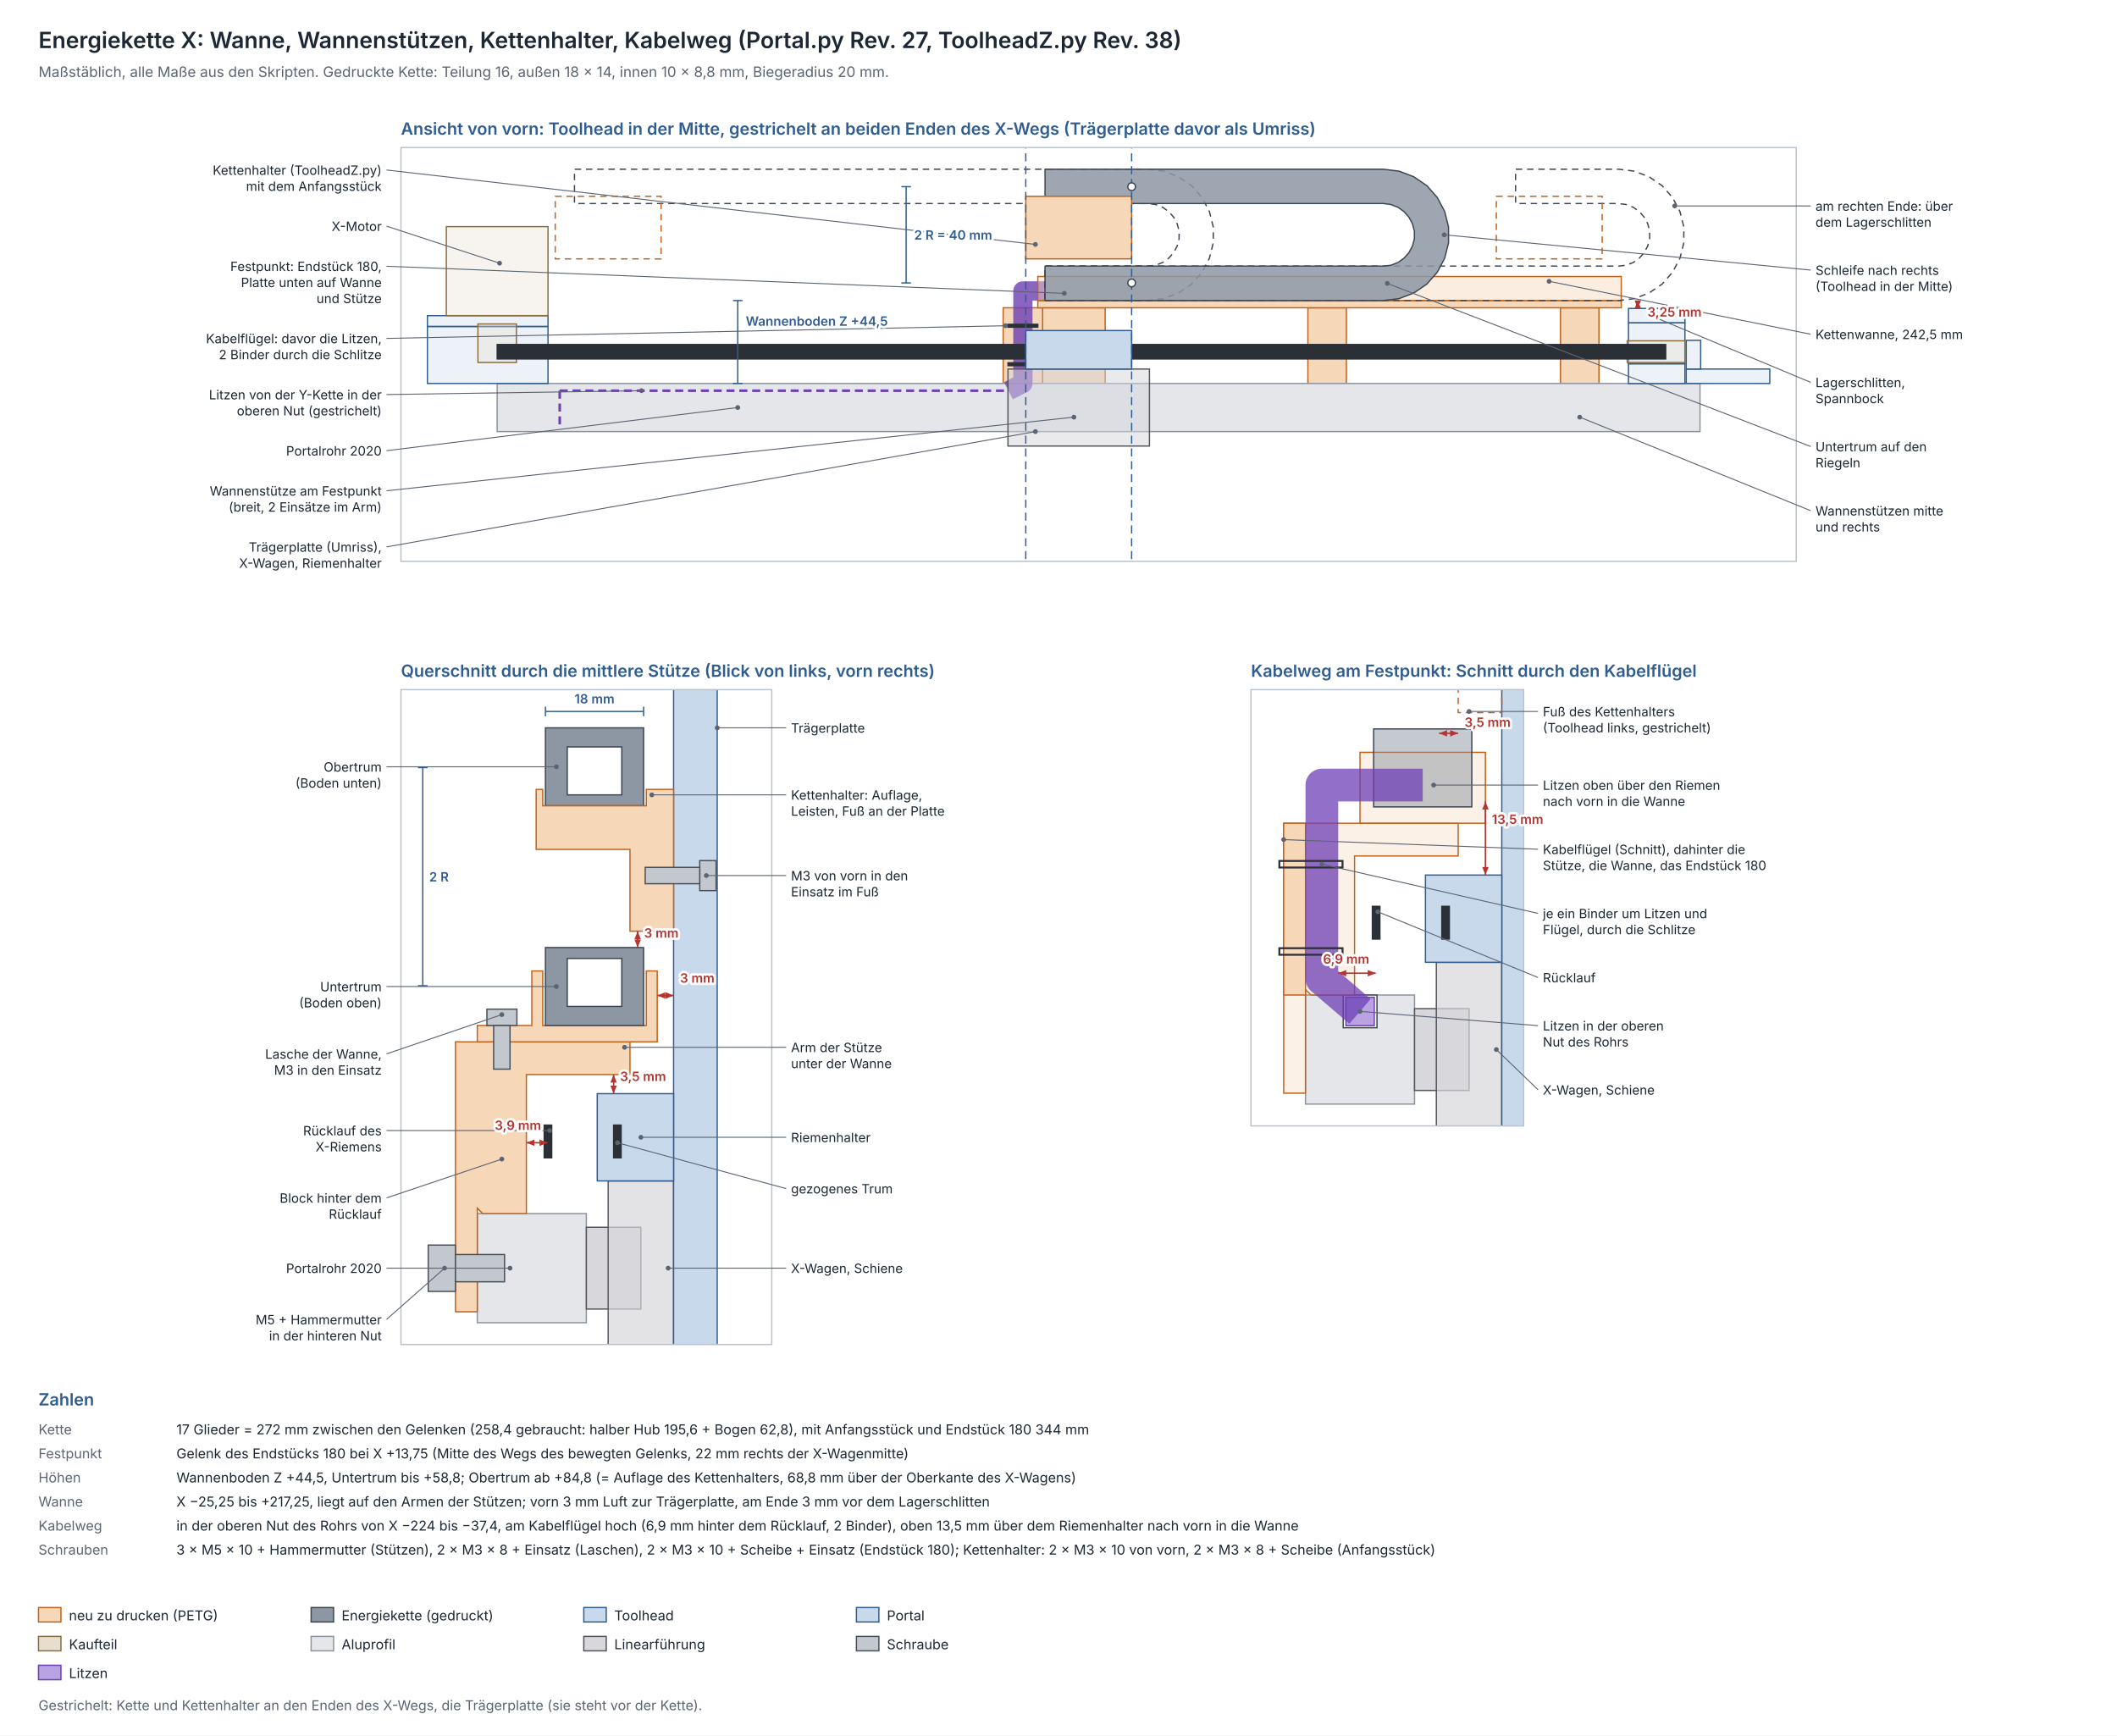
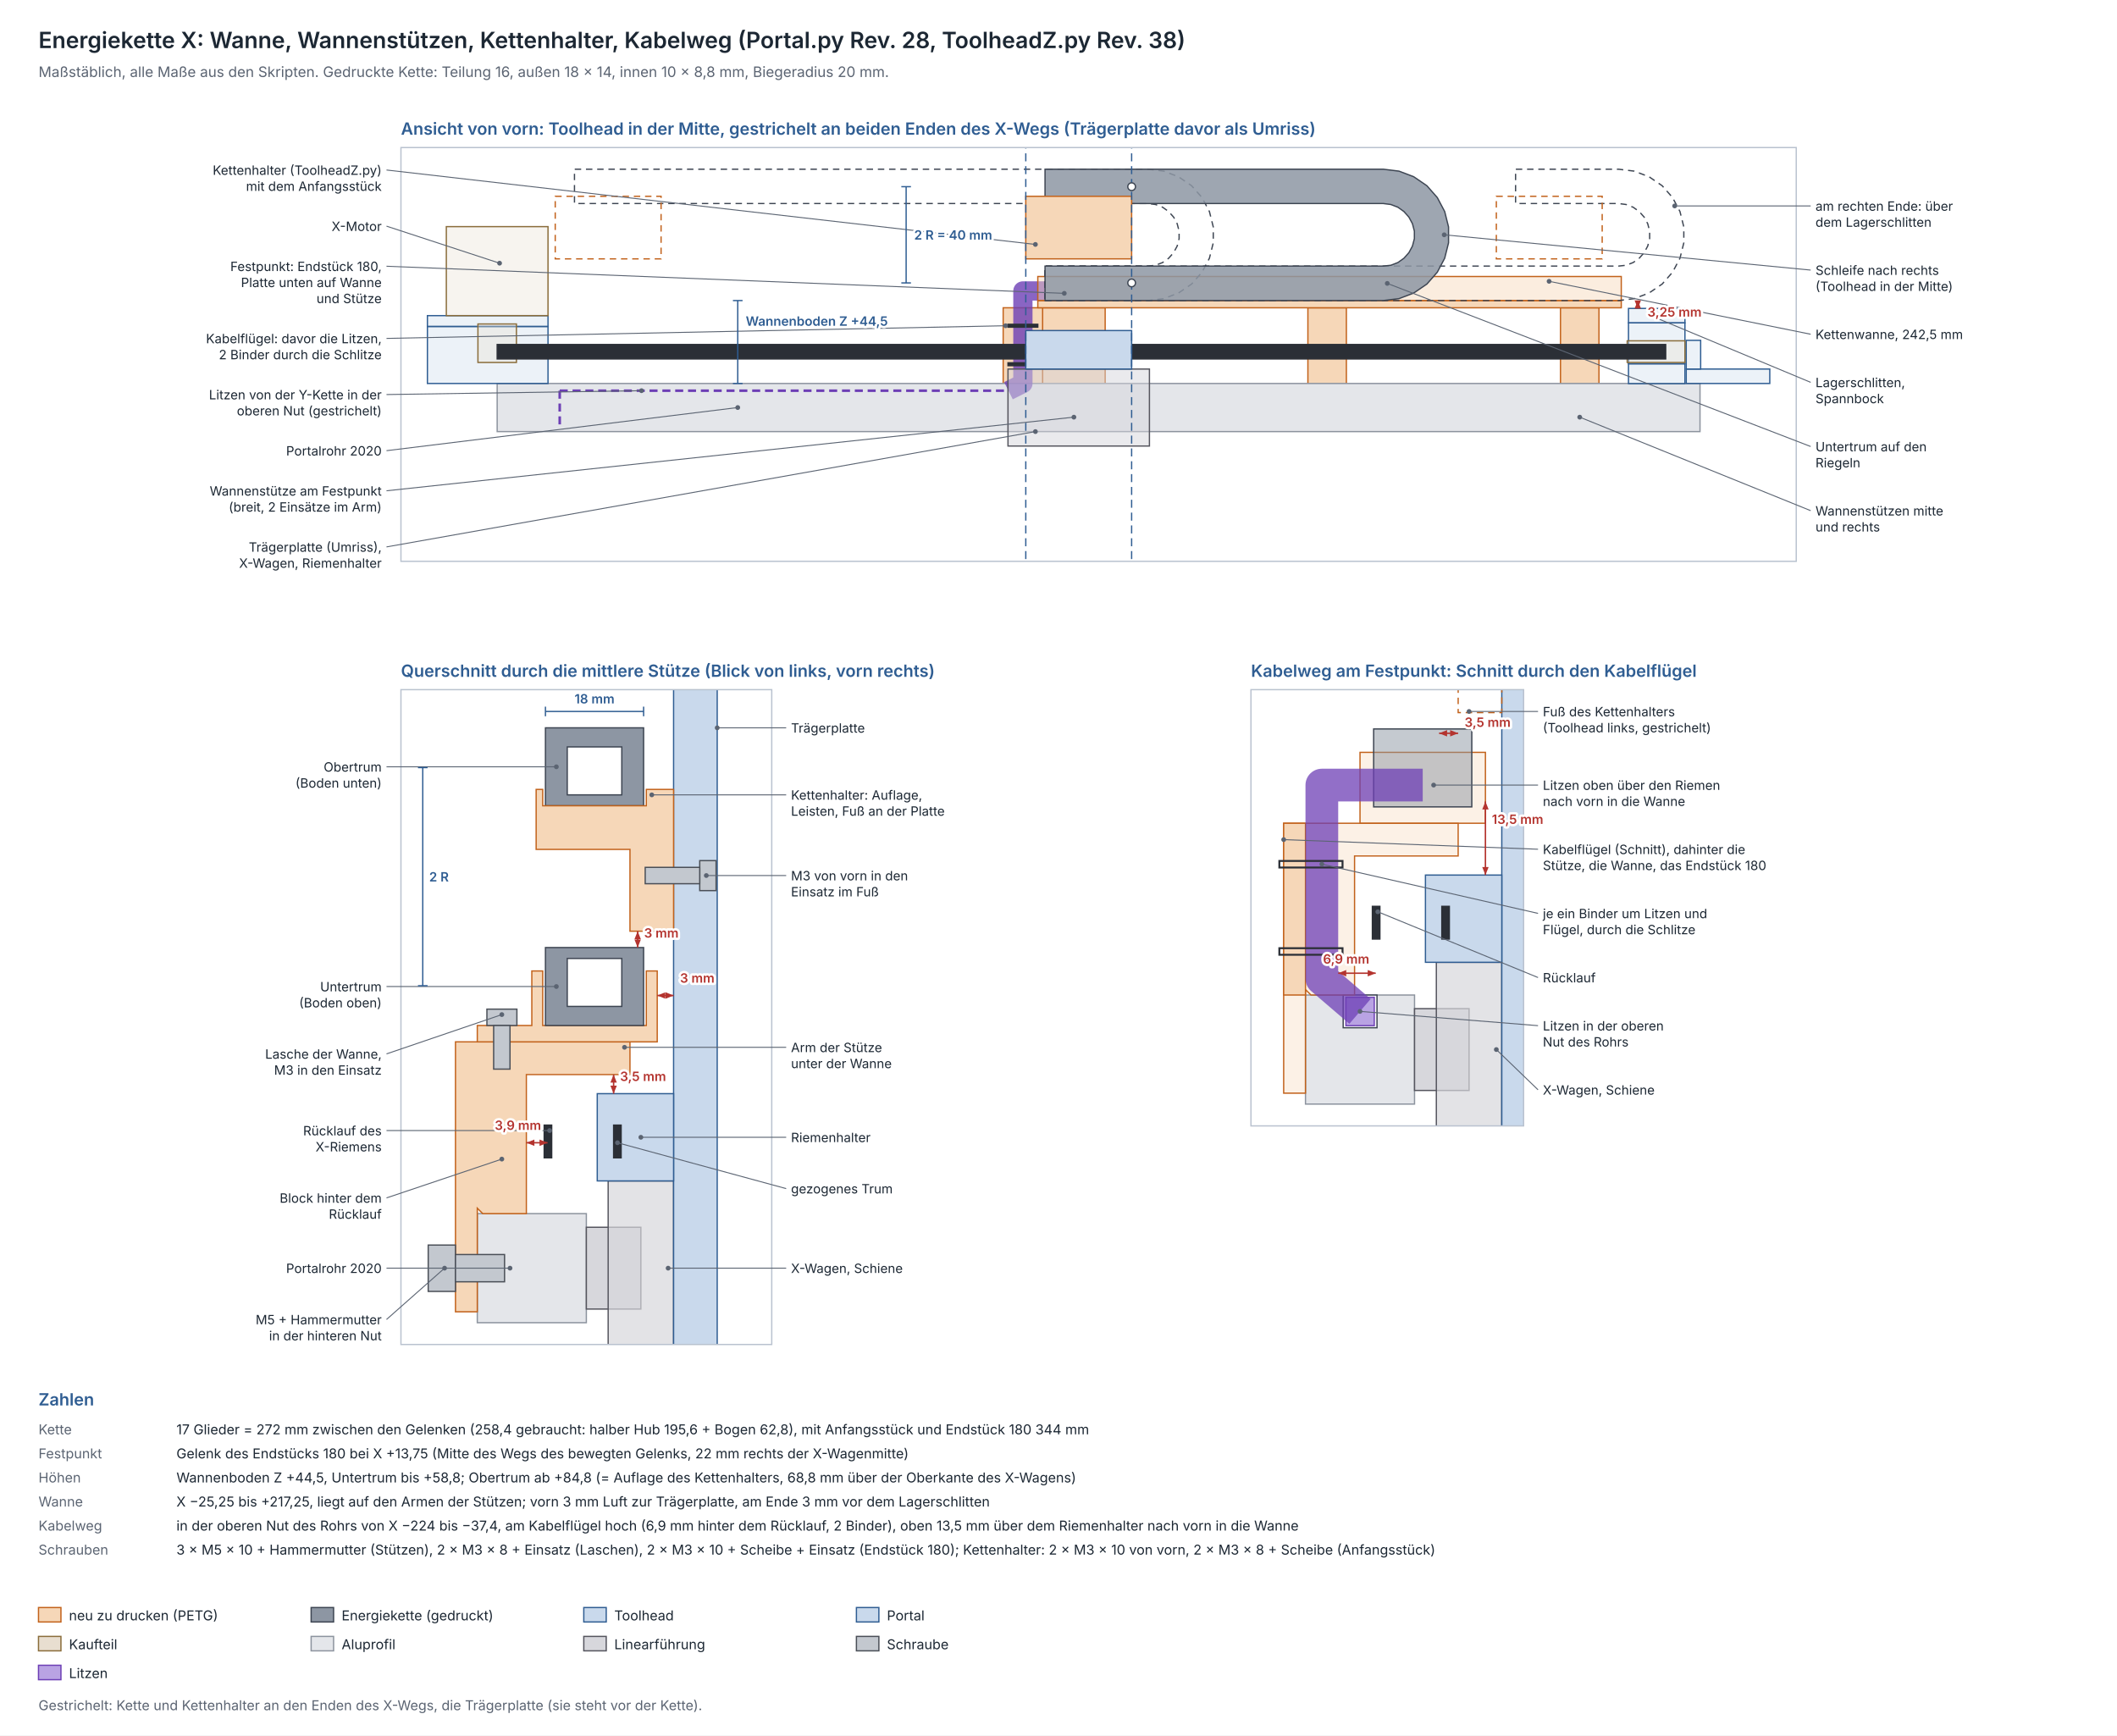
<svg xmlns="http://www.w3.org/2000/svg" width="1320" height="1082" viewBox="0 0 1320 1082" font-family="Inter, Helvetica, Arial, sans-serif">
  <rect width="100%" height="100%" fill="#ffffff" />
-   <text x="24.0" y="30.0" font-size="14" fill="#1c2733" text-anchor="start" font-weight="600">Energiekette X: Wanne, Wannenstützen, Kettenhalter, Kabelweg (Portal.py Rev. 27, ToolheadZ.py Rev. 38)</text>
+   <text x="24.0" y="30.0" font-size="14" fill="#1c2733" text-anchor="start" font-weight="600">Energiekette X: Wanne, Wannenstützen, Kettenhalter, Kabelweg (Portal.py Rev. 28, ToolheadZ.py Rev. 38)</text>
  <text x="24.0" y="48.0" font-size="9" fill="#5b6472" text-anchor="start">Maßstäblich, alle Maße aus den Skripten. Gedruckte Kette: Teilung 16, außen 18 × 14, innen 10 × 8,8 mm, Biegeradius 20 mm.</text>
  <clipPath id="vorn">
    <rect x="250.0" y="92.0" width="870.0" height="258.0" />
  </clipPath>
  <g clip-path="url(#vorn)">
    <rect x="650.1" y="191.9" width="39.0" height="74.2" fill="#f6d7b8" stroke="#c2621b" stroke-width="0.8" />
    <rect x="815.5" y="191.9" width="24.0" height="74.2" fill="#f6d7b8" stroke="#c2621b" stroke-width="0.8" />
    <rect x="973.0" y="191.9" width="24.0" height="74.2" fill="#f6d7b8" stroke="#c2621b" stroke-width="0.8" />
    <rect x="625.5" y="191.9" width="24.6" height="47.2" fill="#f6d7b8" stroke="#c2621b" stroke-width="0.8" />
    <rect x="310.0" y="239.1" width="750.0" height="30.0" fill="#e4e6ea" stroke="#8c939e" stroke-width="0.8" />
    <rect x="266.5" y="203.5" width="75.2" height="35.6" fill="#c9d9ec" stroke="#2f5d92" stroke-width="0.8" fill-opacity="0.35" />
    <rect x="266.5" y="196.8" width="75.2" height="6.8" fill="#c9d9ec" stroke="#2f5d92" stroke-width="0.8" fill-opacity="0.35" />
    <rect x="1051.4" y="230.1" width="52.1" height="9.0" fill="#c9d9ec" stroke="#2f5d92" stroke-width="0.8" fill-opacity="0.35" />
    <rect x="1051.4" y="212.2" width="9.0" height="17.9" fill="#c9d9ec" stroke="#2f5d92" stroke-width="0.8" fill-opacity="0.35" />
    <rect x="1015.4" y="226.8" width="35.2" height="12.4" fill="#c9d9ec" stroke="#2f5d92" stroke-width="0.8" fill-opacity="0.35" />
    <rect x="1015.4" y="201.3" width="35.2" height="25.5" fill="#c9d9ec" stroke="#2f5d92" stroke-width="0.8" fill-opacity="0.35" />
    <rect x="1015.4" y="192.3" width="35.2" height="9.0" fill="#c9d9ec" stroke="#2f5d92" stroke-width="0.8" fill-opacity="0.35" />
    <rect x="278.3" y="141.3" width="63.4" height="55.5" fill="#e8ded0" stroke="#8a6d3b" stroke-width="0.8" fill-opacity="0.35" />
    <rect x="298.0" y="202.0" width="24.0" height="24.0" fill="#e8ded0" stroke="#8a6d3b" stroke-width="0.8" fill-opacity="0.35" />
    <rect x="1014.6" y="212.5" width="36.0" height="13.5" fill="#e8ded0" stroke="#8a6d3b" stroke-width="0.8" fill-opacity="0.35" />
    <line x1="349.0" y1="264.6" x2="349.0" y2="243.6" stroke="#6d3fb5" stroke-width="1.6" stroke-dasharray="5 3" />
    <line x1="349.0" y1="243.6" x2="628.8" y2="243.6" stroke="#6d3fb5" stroke-width="1.6" stroke-dasharray="5 3" />
    <polyline points="628.8,243.6 637.8,239.1 637.8,181.4 651.6,181.4" fill="none" stroke="#6d3fb5" stroke-opacity="0.8" stroke-width="12.0" stroke-linejoin="round" />
    <rect x="628.5" y="226.2" width="18.6" height="1.8" fill="#2b2f36" stroke="#2b2f36" stroke-width="0.8" />
    <rect x="628.5" y="202.2" width="18.6" height="1.8" fill="#2b2f36" stroke="#2b2f36" stroke-width="0.8" />
    <rect x="310.0" y="214.8" width="728.6" height="9.0" fill="#2b2f36" stroke="#2b2f36" stroke-width="0.8" />
    <rect x="647.1" y="187.4" width="363.8" height="4.5" fill="#f6d7b8" stroke="#c2621b" stroke-width="0.8" />
    <rect x="647.1" y="172.4" width="363.8" height="15.0" fill="#f6d7b8" stroke="#c2621b" stroke-width="0.8" fill-opacity="0.45" />
    <polygon points="651.6,187.4 715.8,187.4 725.6,186.2 734.8,182.7 743.0,177.1 749.5,169.7 754.1,161.0 756.5,151.4 756.5,141.5 754.1,131.9 749.5,123.2 743.0,115.8 734.8,110.2 725.6,106.7 715.8,105.5 358.2,105.5 358.2,126.9 715.8,126.9 720.5,127.5 724.9,129.2 728.7,131.9 731.8,135.4 734.0,139.5 735.2,144.1 735.2,148.8 734.0,153.4 731.8,157.5 728.7,161.0 724.9,163.7 720.5,165.4 715.8,165.9 651.6,165.9" fill="none" stroke="#3d4552" stroke-width="0.8" stroke-dasharray="4 3" />
    <rect x="346.2" y="122.4" width="66.0" height="39.0" fill="none" stroke="#c2621b" stroke-width="0.8" stroke-dasharray="4 3" />
    <polygon points="651.6,187.4 1009.2,187.4 1019.0,186.2 1028.2,182.7 1036.4,177.1 1042.9,169.7 1047.5,161.0 1049.9,151.4 1049.9,141.5 1047.5,131.9 1042.9,123.2 1036.4,115.8 1028.2,110.2 1019.0,106.7 1009.2,105.5 945.0,105.5 945.0,126.9 1009.2,126.9 1013.9,127.5 1018.3,129.2 1022.1,131.9 1025.2,135.4 1027.4,139.5 1028.6,144.1 1028.6,148.8 1027.4,153.4 1025.2,157.5 1022.1,161.0 1018.3,163.7 1013.9,165.4 1009.2,165.9 651.6,165.9" fill="none" stroke="#3d4552" stroke-width="0.8" stroke-dasharray="4 3" />
    <rect x="933.0" y="122.4" width="66.0" height="39.0" fill="none" stroke="#c2621b" stroke-width="0.8" stroke-dasharray="4 3" />
    <polygon points="651.6,187.4 862.5,187.4 872.3,186.2 881.5,182.7 889.7,177.1 896.2,169.7 900.8,161.0 903.2,151.4 903.2,141.5 900.8,131.9 896.2,123.2 889.7,115.8 881.5,110.2 872.3,106.7 862.5,105.5 651.6,105.5 651.6,126.9 862.5,126.9 867.2,127.5 871.6,129.2 875.4,131.9 878.5,135.4 880.7,139.5 881.9,144.1 881.9,148.8 880.7,153.4 878.5,157.5 875.4,161.0 871.6,163.7 867.2,165.4 862.5,165.9 651.6,165.9" fill="#8d96a3" stroke="#3d4552" stroke-width="0.8" fill-opacity="0.85" />
    <rect x="639.6" y="122.4" width="66.0" height="39.0" fill="#f6d7b8" stroke="#c2621b" stroke-width="0.8" />
    <rect x="628.5" y="230.1" width="88.2" height="48.0" fill="#d7d7dc" stroke="#55555e" stroke-width="0.8" fill-opacity="0.5" />
    <rect x="639.6" y="206.1" width="66.0" height="24.0" fill="#c9d9ec" stroke="#2f5d92" stroke-width="0.8" />
    <rect x="639.6" y="81.6" width="66.0" height="271.5" fill="none" stroke="#2f5d92" stroke-width="0.8" stroke-dasharray="5 3" />
    <rect x="639.6" y="36.6" width="117.0" height="45.0" fill="none" stroke="#2f5d92" stroke-width="0.8" stroke-dasharray="5 3" />
    <circle cx="705.6" cy="176.4" r="2.4" fill="#ffffff" stroke="#3d4552" stroke-width="0.8" />
    <circle cx="705.6" cy="116.4" r="2.4" fill="#ffffff" stroke="#3d4552" stroke-width="0.8" />
  </g>
  <rect x="250.0" y="92.0" width="870.0" height="258.0" fill="none" stroke="#b9c2cf" stroke-width="0.8" />
  <text x="250.0" y="84.0" font-size="10.5" fill="#2f5d92" text-anchor="start" font-weight="600">Ansicht von vorn: Toolhead in der Mitte, gestrichelt an beiden Enden des X-Wegs (Trägerplatte davor als Umriss)</text>
  <line x1="645.6" y1="152.4" x2="241.0" y2="106.0" stroke="#5b6472" stroke-width="0.6" />
  <circle cx="645.6" cy="152.4" r="1.5" fill="#5b6472" />
  <text x="238.0" y="109.0" font-size="8.0" fill="#1c2733" text-anchor="end" stroke="#ffffff" stroke-width="3" stroke-linejoin="round" paint-order="stroke">Kettenhalter (ToolheadZ.py)</text>
  <text x="238.0" y="119.0" font-size="8.0" fill="#1c2733" text-anchor="end" stroke="#ffffff" stroke-width="3" stroke-linejoin="round" paint-order="stroke">mit dem Anfangsstück</text>
  <line x1="311.5" y1="164.1" x2="241.0" y2="141.0" stroke="#5b6472" stroke-width="0.6" />
  <circle cx="311.5" cy="164.1" r="1.5" fill="#5b6472" />
  <text x="238.0" y="144.0" font-size="8.0" fill="#1c2733" text-anchor="end" stroke="#ffffff" stroke-width="3" stroke-linejoin="round" paint-order="stroke">X-Motor</text>
  <line x1="663.6" y1="182.9" x2="241.0" y2="166.0" stroke="#5b6472" stroke-width="0.6" />
  <circle cx="663.6" cy="182.9" r="1.5" fill="#5b6472" />
  <text x="238.0" y="169.0" font-size="8.0" fill="#1c2733" text-anchor="end" stroke="#ffffff" stroke-width="3" stroke-linejoin="round" paint-order="stroke">Festpunkt: Endstück 180,</text>
  <text x="238.0" y="179.0" font-size="8.0" fill="#1c2733" text-anchor="end" stroke="#ffffff" stroke-width="3" stroke-linejoin="round" paint-order="stroke">Platte unten auf Wanne</text>
  <text x="238.0" y="189.0" font-size="8.0" fill="#1c2733" text-anchor="end" stroke="#ffffff" stroke-width="3" stroke-linejoin="round" paint-order="stroke">und Stütze</text>
  <line x1="627.0" y1="203.1" x2="241.0" y2="211.0" stroke="#5b6472" stroke-width="0.6" />
  <circle cx="627.0" cy="203.1" r="1.5" fill="#5b6472" />
  <text x="238.0" y="214.0" font-size="8.0" fill="#1c2733" text-anchor="end" stroke="#ffffff" stroke-width="3" stroke-linejoin="round" paint-order="stroke">Kabelflügel: davor die Litzen,</text>
  <text x="238.0" y="224.0" font-size="8.0" fill="#1c2733" text-anchor="end" stroke="#ffffff" stroke-width="3" stroke-linejoin="round" paint-order="stroke">2 Binder durch die Schlitze</text>
  <line x1="400.0" y1="243.6" x2="241.0" y2="246.0" stroke="#5b6472" stroke-width="0.6" />
  <circle cx="400.0" cy="243.6" r="1.5" fill="#5b6472" />
  <text x="238.0" y="249.0" font-size="8.0" fill="#1c2733" text-anchor="end" stroke="#ffffff" stroke-width="3" stroke-linejoin="round" paint-order="stroke">Litzen von der Y-Kette in der</text>
  <text x="238.0" y="259.0" font-size="8.0" fill="#1c2733" text-anchor="end" stroke="#ffffff" stroke-width="3" stroke-linejoin="round" paint-order="stroke">oberen Nut (gestrichelt)</text>
  <line x1="460.0" y1="254.1" x2="241.0" y2="281.0" stroke="#5b6472" stroke-width="0.6" />
  <circle cx="460.0" cy="254.1" r="1.5" fill="#5b6472" />
  <text x="238.0" y="284.0" font-size="8.0" fill="#1c2733" text-anchor="end" stroke="#ffffff" stroke-width="3" stroke-linejoin="round" paint-order="stroke">Portalrohr 2020</text>
  <line x1="669.6" y1="260.1" x2="241.0" y2="306.0" stroke="#5b6472" stroke-width="0.6" />
  <circle cx="669.6" cy="260.1" r="1.5" fill="#5b6472" />
  <text x="238.0" y="309.0" font-size="8.0" fill="#1c2733" text-anchor="end" stroke="#ffffff" stroke-width="3" stroke-linejoin="round" paint-order="stroke">Wannenstütze am Festpunkt</text>
  <text x="238.0" y="319.0" font-size="8.0" fill="#1c2733" text-anchor="end" stroke="#ffffff" stroke-width="3" stroke-linejoin="round" paint-order="stroke">(breit, 2 Einsätze im Arm)</text>
  <line x1="645.6" y1="269.1" x2="241.0" y2="341.0" stroke="#5b6472" stroke-width="0.6" />
  <circle cx="645.6" cy="269.1" r="1.5" fill="#5b6472" />
  <text x="238.0" y="344.0" font-size="8.0" fill="#1c2733" text-anchor="end" stroke="#ffffff" stroke-width="3" stroke-linejoin="round" paint-order="stroke">Trägerplatte (Umriss),</text>
  <text x="238.0" y="354.0" font-size="8.0" fill="#1c2733" text-anchor="end" stroke="#ffffff" stroke-width="3" stroke-linejoin="round" paint-order="stroke">X-Wagen, Riemenhalter</text>
  <line x1="1044.2" y1="128.4" x2="1129.0" y2="128.4" stroke="#5b6472" stroke-width="0.6" />
  <circle cx="1044.2" cy="128.4" r="1.5" fill="#5b6472" />
  <text x="1132.0" y="131.4" font-size="8.0" fill="#1c2733" text-anchor="start" stroke="#ffffff" stroke-width="3" stroke-linejoin="round" paint-order="stroke">am rechten Ende: über</text>
  <text x="1132.0" y="141.4" font-size="8.0" fill="#1c2733" text-anchor="start" stroke="#ffffff" stroke-width="3" stroke-linejoin="round" paint-order="stroke">dem Lagerschlitten</text>
  <line x1="900.5" y1="146.4" x2="1129.0" y2="168.4" stroke="#5b6472" stroke-width="0.6" />
  <circle cx="900.5" cy="146.4" r="1.5" fill="#5b6472" />
  <text x="1132.0" y="171.4" font-size="8.0" fill="#1c2733" text-anchor="start" stroke="#ffffff" stroke-width="3" stroke-linejoin="round" paint-order="stroke">Schleife nach rechts</text>
  <text x="1132.0" y="181.4" font-size="8.0" fill="#1c2733" text-anchor="start" stroke="#ffffff" stroke-width="3" stroke-linejoin="round" paint-order="stroke">(Toolhead in der Mitte)</text>
  <line x1="965.9" y1="175.4" x2="1129.0" y2="208.4" stroke="#5b6472" stroke-width="0.6" />
  <circle cx="965.9" cy="175.4" r="1.5" fill="#5b6472" />
  <text x="1132.0" y="211.4" font-size="8.0" fill="#1c2733" text-anchor="start" stroke="#ffffff" stroke-width="3" stroke-linejoin="round" paint-order="stroke">Kettenwanne, 242,5 mm</text>
  <line x1="1030.0" y1="197.1" x2="1129.0" y2="238.4" stroke="#5b6472" stroke-width="0.6" />
  <circle cx="1030.0" cy="197.1" r="1.5" fill="#5b6472" />
  <text x="1132.0" y="241.4" font-size="8.0" fill="#1c2733" text-anchor="start" stroke="#ffffff" stroke-width="3" stroke-linejoin="round" paint-order="stroke">Lagerschlitten,</text>
  <text x="1132.0" y="251.4" font-size="8.0" fill="#1c2733" text-anchor="start" stroke="#ffffff" stroke-width="3" stroke-linejoin="round" paint-order="stroke">Spannbock</text>
  <line x1="865.0" y1="176.7" x2="1129.0" y2="278.4" stroke="#5b6472" stroke-width="0.6" />
  <circle cx="865.0" cy="176.7" r="1.5" fill="#5b6472" />
  <text x="1132.0" y="281.4" font-size="8.0" fill="#1c2733" text-anchor="start" stroke="#ffffff" stroke-width="3" stroke-linejoin="round" paint-order="stroke">Untertrum auf den</text>
  <text x="1132.0" y="291.4" font-size="8.0" fill="#1c2733" text-anchor="start" stroke="#ffffff" stroke-width="3" stroke-linejoin="round" paint-order="stroke">Riegeln</text>
  <line x1="985.0" y1="260.1" x2="1129.0" y2="318.4" stroke="#5b6472" stroke-width="0.6" />
  <circle cx="985.0" cy="260.1" r="1.5" fill="#5b6472" />
  <text x="1132.0" y="321.4" font-size="8.0" fill="#1c2733" text-anchor="start" stroke="#ffffff" stroke-width="3" stroke-linejoin="round" paint-order="stroke">Wannenstützen mitte</text>
  <text x="1132.0" y="331.4" font-size="8.0" fill="#1c2733" text-anchor="start" stroke="#ffffff" stroke-width="3" stroke-linejoin="round" paint-order="stroke">und rechts</text>
  <line x1="460.0" y1="239.1" x2="460.0" y2="187.4" stroke="#2f5d92" stroke-width="0.8" />
  <line x1="457.0" y1="239.1" x2="463.0" y2="239.1" stroke="#2f5d92" stroke-width="0.8" />
  <line x1="457.0" y1="187.4" x2="463.0" y2="187.4" stroke="#2f5d92" stroke-width="0.8" />
  <text x="465.0" y="203.1" font-size="8.0" fill="#2f5d92" text-anchor="start" font-weight="600" stroke="#ffffff" stroke-width="3" stroke-linejoin="round" paint-order="stroke">Wannenboden Z +44,5</text>
  <line x1="565.0" y1="176.4" x2="565.0" y2="116.4" stroke="#2f5d92" stroke-width="0.8" />
  <line x1="562.0" y1="176.4" x2="568.0" y2="176.4" stroke="#2f5d92" stroke-width="0.8" />
  <line x1="562.0" y1="116.4" x2="568.0" y2="116.4" stroke="#2f5d92" stroke-width="0.8" />
  <text x="570.0" y="149.4" font-size="8.0" fill="#2f5d92" text-anchor="start" font-weight="600" stroke="#ffffff" stroke-width="3" stroke-linejoin="round" paint-order="stroke">2 R = 40 mm</text>
  <line x1="1021.2" y1="192.3" x2="1021.2" y2="187.4" stroke="#b4342f" stroke-width="0.9" />
  <polygon points="1021.2,192.3 1019.2,187.3 1023.2,187.3" fill="#b4342f" />
  <polygon points="1021.2,187.4 1023.2,192.4 1019.2,192.4" fill="#b4342f" />
  <text x="1027.2" y="197.4" font-size="8.0" fill="#b4342f" text-anchor="start" font-weight="600" stroke="#ffffff" stroke-width="3" stroke-linejoin="round" paint-order="stroke">3,25 mm</text>
  <clipPath id="quer">
    <rect x="250.0" y="430.0" width="231.2" height="408.3" />
  </clipPath>
  <g clip-path="url(#quer)">
    <rect x="297.6" y="756.7" width="68.0" height="68.0" fill="#e4e6ea" stroke="#8c939e" stroke-width="0.8" />
    <rect x="365.6" y="765.2" width="34.0" height="51.0" fill="#d7d7dc" stroke="#55555e" stroke-width="0.8" />
    <rect x="379.2" y="736.3" width="40.8" height="108.8" fill="#d7d7dc" stroke="#55555e" stroke-width="0.8" fill-opacity="0.7" />
    <rect x="420.0" y="413.0" width="27.2" height="442.3" fill="#c9d9ec" stroke="#2f5d92" stroke-width="0.8" />
    <rect x="372.4" y="681.9" width="47.6" height="54.4" fill="#c9d9ec" stroke="#2f5d92" stroke-width="0.8" />
    <rect x="382.6" y="701.5" width="4.7" height="20.4" fill="#2b2f36" stroke="#2b2f36" stroke-width="0.8" />
    <rect x="339.3" y="701.5" width="4.7" height="20.4" fill="#2b2f36" stroke="#2b2f36" stroke-width="0.8" />
    <polygon points="284.0,817.9 297.6,817.9 297.6,753.3 301.0,756.7 328.2,756.7 328.2,670.0 392.8,670.0 392.8,649.6 284.0,649.6" fill="#f6d7b8" stroke="#c2621b" stroke-width="0.8" />
    <polygon points="297.6,649.6 409.8,649.6 409.8,605.4 403.0,605.4 403.0,639.4 338.4,639.4 338.4,605.4 331.6,605.4 331.6,639.4 297.6,639.4" fill="#f6d7b8" stroke="#c2621b" stroke-width="0.8" />
    <rect x="340.1" y="590.8" width="61.2" height="48.6" fill="#8d96a3" stroke="#3d4552" stroke-width="0.8" />
    <rect x="353.7" y="597.6" width="34.0" height="29.9" fill="#ffffff" stroke="#3d4552" stroke-width="0.8" />
    <rect x="340.1" y="453.8" width="61.2" height="48.6" fill="#8d96a3" stroke="#3d4552" stroke-width="0.8" />
    <rect x="353.7" y="465.7" width="34.0" height="29.9" fill="#ffffff" stroke="#3d4552" stroke-width="0.8" />
    <polygon points="420.0,580.6 420.0,492.2 403.0,492.2 403.0,502.4 338.4,502.4 338.4,492.2 334.3,492.2 334.3,529.6 392.8,529.6 392.8,580.6" fill="#f6d7b8" stroke="#c2621b" stroke-width="0.8" />
    <rect x="267.0" y="776.3" width="17.0" height="28.9" fill="#c3c8cf" stroke="#4a4f57" stroke-width="0.8" />
    <rect x="284.0" y="782.2" width="30.6" height="17.0" fill="#c3c8cf" stroke="#4a4f57" stroke-width="0.8" />
    <rect x="303.6" y="629.2" width="18.7" height="10.2" fill="#c3c8cf" stroke="#4a4f57" stroke-width="0.8" />
    <rect x="307.8" y="639.4" width="10.2" height="27.2" fill="#c3c8cf" stroke="#4a4f57" stroke-width="0.8" />
    <rect x="436.3" y="536.6" width="10.2" height="18.7" fill="#c3c8cf" stroke="#4a4f57" stroke-width="0.8" />
    <rect x="402.3" y="540.8" width="34.0" height="10.2" fill="#c3c8cf" stroke="#4a4f57" stroke-width="0.8" />
  </g>
  <rect x="250.0" y="430.0" width="231.2" height="408.3" fill="none" stroke="#b9c2cf" stroke-width="0.8" />
  <text x="250.0" y="422.0" font-size="10.5" fill="#2f5d92" text-anchor="start" font-weight="600">Querschnitt durch die mittlere Stütze (Blick von links, vorn rechts)</text>
  <line x1="346.9" y1="478.1" x2="241.0" y2="478.1" stroke="#5b6472" stroke-width="0.6" />
  <circle cx="346.9" cy="478.1" r="1.5" fill="#5b6472" />
  <text x="238.0" y="481.1" font-size="8.0" fill="#1c2733" text-anchor="end" stroke="#ffffff" stroke-width="3" stroke-linejoin="round" paint-order="stroke">Obertrum</text>
  <text x="238.0" y="491.1" font-size="8.0" fill="#1c2733" text-anchor="end" stroke="#ffffff" stroke-width="3" stroke-linejoin="round" paint-order="stroke">(Boden unten)</text>
  <line x1="346.9" y1="615.1" x2="241.0" y2="615.1" stroke="#5b6472" stroke-width="0.6" />
  <circle cx="346.9" cy="615.1" r="1.5" fill="#5b6472" />
  <text x="238.0" y="618.1" font-size="8.0" fill="#1c2733" text-anchor="end" stroke="#ffffff" stroke-width="3" stroke-linejoin="round" paint-order="stroke">Untertrum</text>
  <text x="238.0" y="628.1" font-size="8.0" fill="#1c2733" text-anchor="end" stroke="#ffffff" stroke-width="3" stroke-linejoin="round" paint-order="stroke">(Boden oben)</text>
  <line x1="312.9" y1="632.6" x2="241.0" y2="657.1" stroke="#5b6472" stroke-width="0.6" />
  <circle cx="312.9" cy="632.6" r="1.5" fill="#5b6472" />
  <text x="238.0" y="660.1" font-size="8.0" fill="#1c2733" text-anchor="end" stroke="#ffffff" stroke-width="3" stroke-linejoin="round" paint-order="stroke">Lasche der Wanne,</text>
  <text x="238.0" y="670.1" font-size="8.0" fill="#1c2733" text-anchor="end" stroke="#ffffff" stroke-width="3" stroke-linejoin="round" paint-order="stroke">M3 in den Einsatz</text>
  <line x1="342.7" y1="704.9" x2="241.0" y2="704.9" stroke="#5b6472" stroke-width="0.6" />
  <circle cx="342.7" cy="704.9" r="1.5" fill="#5b6472" />
  <text x="238.0" y="707.9" font-size="8.0" fill="#1c2733" text-anchor="end" stroke="#ffffff" stroke-width="3" stroke-linejoin="round" paint-order="stroke">Rücklauf des</text>
  <text x="238.0" y="717.9" font-size="8.0" fill="#1c2733" text-anchor="end" stroke="#ffffff" stroke-width="3" stroke-linejoin="round" paint-order="stroke">X-Riemens</text>
  <line x1="312.9" y1="722.7" x2="241.0" y2="746.9" stroke="#5b6472" stroke-width="0.6" />
  <circle cx="312.9" cy="722.7" r="1.5" fill="#5b6472" />
  <text x="238.0" y="749.9" font-size="8.0" fill="#1c2733" text-anchor="end" stroke="#ffffff" stroke-width="3" stroke-linejoin="round" paint-order="stroke">Block hinter dem</text>
  <text x="238.0" y="759.9" font-size="8.0" fill="#1c2733" text-anchor="end" stroke="#ffffff" stroke-width="3" stroke-linejoin="round" paint-order="stroke">Rücklauf</text>
  <line x1="318.0" y1="790.7" x2="241.0" y2="790.7" stroke="#5b6472" stroke-width="0.6" />
  <circle cx="318.0" cy="790.7" r="1.5" fill="#5b6472" />
  <text x="238.0" y="793.7" font-size="8.0" fill="#1c2733" text-anchor="end" stroke="#ffffff" stroke-width="3" stroke-linejoin="round" paint-order="stroke">Portalrohr 2020</text>
  <line x1="277.2" y1="790.7" x2="241.0" y2="822.7" stroke="#5b6472" stroke-width="0.6" />
  <circle cx="277.2" cy="790.7" r="1.5" fill="#5b6472" />
  <text x="238.0" y="825.7" font-size="8.0" fill="#1c2733" text-anchor="end" stroke="#ffffff" stroke-width="3" stroke-linejoin="round" paint-order="stroke">M5 + Hammermutter</text>
  <text x="238.0" y="835.7" font-size="8.0" fill="#1c2733" text-anchor="end" stroke="#ffffff" stroke-width="3" stroke-linejoin="round" paint-order="stroke">in der hinteren Nut</text>
  <line x1="447.2" y1="453.8" x2="490.2" y2="453.8" stroke="#5b6472" stroke-width="0.6" />
  <circle cx="447.2" cy="453.8" r="1.5" fill="#5b6472" />
  <text x="493.2" y="456.8" font-size="8.0" fill="#1c2733" text-anchor="start" stroke="#ffffff" stroke-width="3" stroke-linejoin="round" paint-order="stroke">Trägerplatte</text>
  <line x1="406.4" y1="495.6" x2="490.2" y2="495.6" stroke="#5b6472" stroke-width="0.6" />
  <circle cx="406.4" cy="495.6" r="1.5" fill="#5b6472" />
  <text x="493.2" y="498.6" font-size="8.0" fill="#1c2733" text-anchor="start" stroke="#ffffff" stroke-width="3" stroke-linejoin="round" paint-order="stroke">Kettenhalter: Auflage,</text>
  <text x="493.2" y="508.6" font-size="8.0" fill="#1c2733" text-anchor="start" stroke="#ffffff" stroke-width="3" stroke-linejoin="round" paint-order="stroke">Leisten, Fuß an der Platte</text>
  <line x1="440.4" y1="545.9" x2="490.2" y2="545.9" stroke="#5b6472" stroke-width="0.6" />
  <circle cx="440.4" cy="545.9" r="1.5" fill="#5b6472" />
  <text x="493.2" y="548.9" font-size="8.0" fill="#1c2733" text-anchor="start" stroke="#ffffff" stroke-width="3" stroke-linejoin="round" paint-order="stroke">M3 von vorn in den</text>
  <text x="493.2" y="558.9" font-size="8.0" fill="#1c2733" text-anchor="start" stroke="#ffffff" stroke-width="3" stroke-linejoin="round" paint-order="stroke">Einsatz im Fuß</text>
  <line x1="389.4" y1="653.0" x2="490.2" y2="653.0" stroke="#5b6472" stroke-width="0.6" />
  <circle cx="389.4" cy="653.0" r="1.5" fill="#5b6472" />
  <text x="493.2" y="656.0" font-size="8.0" fill="#1c2733" text-anchor="start" stroke="#ffffff" stroke-width="3" stroke-linejoin="round" paint-order="stroke">Arm der Stütze</text>
  <text x="493.2" y="666.0" font-size="8.0" fill="#1c2733" text-anchor="start" stroke="#ffffff" stroke-width="3" stroke-linejoin="round" paint-order="stroke">unter der Wanne</text>
  <line x1="399.6" y1="709.1" x2="490.2" y2="709.1" stroke="#5b6472" stroke-width="0.6" />
  <circle cx="399.6" cy="709.1" r="1.5" fill="#5b6472" />
  <text x="493.2" y="712.1" font-size="8.0" fill="#1c2733" text-anchor="start" stroke="#ffffff" stroke-width="3" stroke-linejoin="round" paint-order="stroke">Riemenhalter</text>
  <line x1="385.0" y1="712.5" x2="490.2" y2="741.1" stroke="#5b6472" stroke-width="0.6" />
  <circle cx="385.0" cy="712.5" r="1.5" fill="#5b6472" />
  <text x="493.2" y="744.1" font-size="8.0" fill="#1c2733" text-anchor="start" stroke="#ffffff" stroke-width="3" stroke-linejoin="round" paint-order="stroke">gezogenes Trum</text>
  <line x1="416.6" y1="790.7" x2="490.2" y2="790.7" stroke="#5b6472" stroke-width="0.6" />
  <circle cx="416.6" cy="790.7" r="1.5" fill="#5b6472" />
  <text x="493.2" y="793.7" font-size="8.0" fill="#1c2733" text-anchor="start" stroke="#ffffff" stroke-width="3" stroke-linejoin="round" paint-order="stroke">X-Wagen, Schiene</text>
  <line x1="409.8" y1="620.7" x2="420.0" y2="620.7" stroke="#b4342f" stroke-width="0.9" />
  <polygon points="409.8,620.7 414.8,618.7 414.8,622.7" fill="#b4342f" />
  <polygon points="420.0,620.7 415.0,622.7 415.0,618.7" fill="#b4342f" />
  <text x="424.0" y="612.7" font-size="8.0" fill="#b4342f" text-anchor="start" font-weight="600" stroke="#ffffff" stroke-width="3" stroke-linejoin="round" paint-order="stroke">3 mm</text>
  <line x1="382.6" y1="681.9" x2="382.6" y2="670.0" stroke="#b4342f" stroke-width="0.9" />
  <polygon points="382.6,681.9 380.6,676.9 384.6,676.9" fill="#b4342f" />
  <polygon points="382.6,670.0 384.6,675.0 380.6,675.0" fill="#b4342f" />
  <text x="386.6" y="674.0" font-size="8.0" fill="#b4342f" text-anchor="start" font-weight="600" stroke="#ffffff" stroke-width="3" stroke-linejoin="round" paint-order="stroke">3,5 mm</text>
  <line x1="328.2" y1="712.5" x2="341.4" y2="712.5" stroke="#b4342f" stroke-width="0.9" />
  <polygon points="328.2,712.5 333.2,710.5 333.2,714.5" fill="#b4342f" />
  <polygon points="341.4,712.5 336.4,714.5 336.4,710.5" fill="#b4342f" />
  <text x="337.4" y="704.5" font-size="8.0" fill="#b4342f" text-anchor="end" font-weight="600" stroke="#ffffff" stroke-width="3" stroke-linejoin="round" paint-order="stroke">3,9 mm</text>
  <line x1="397.6" y1="590.8" x2="397.6" y2="580.6" stroke="#b4342f" stroke-width="0.9" />
  <polygon points="397.6,590.8 395.6,585.8 399.6,585.8" fill="#b4342f" />
  <polygon points="397.6,580.6 399.6,585.6 395.6,585.6" fill="#b4342f" />
  <text x="401.6" y="584.6" font-size="8.0" fill="#b4342f" text-anchor="start" font-weight="600" stroke="#ffffff" stroke-width="3" stroke-linejoin="round" paint-order="stroke">3 mm</text>
  <line x1="263.6" y1="614.6" x2="263.6" y2="478.6" stroke="#2f5d92" stroke-width="0.8" />
  <line x1="260.6" y1="614.6" x2="266.6" y2="614.6" stroke="#2f5d92" stroke-width="0.8" />
  <line x1="260.6" y1="478.6" x2="266.6" y2="478.6" stroke="#2f5d92" stroke-width="0.8" />
  <text x="267.6" y="549.6" font-size="8.0" fill="#2f5d92" text-anchor="start" font-weight="600" stroke="#ffffff" stroke-width="3" stroke-linejoin="round" paint-order="stroke">2 R</text>
  <line x1="340.1" y1="443.6" x2="401.3" y2="443.6" stroke="#2f5d92" stroke-width="0.8" />
  <line x1="340.1" y1="440.6" x2="340.1" y2="446.6" stroke="#2f5d92" stroke-width="0.8" />
  <line x1="401.3" y1="440.6" x2="401.3" y2="446.6" stroke="#2f5d92" stroke-width="0.8" />
  <text x="370.7" y="438.6" font-size="8.0" fill="#2f5d92" text-anchor="middle" font-weight="600" stroke="#ffffff" stroke-width="3" stroke-linejoin="round" paint-order="stroke">18 mm</text>
  <clipPath id="fluegel">
    <rect x="780.0" y="430.0" width="170.0" height="272.0" />
  </clipPath>
  <g clip-path="url(#fluegel)">
    <rect x="814.0" y="620.4" width="68.0" height="68.0" fill="#e4e6ea" stroke="#8c939e" stroke-width="0.8" />
    <rect x="882.0" y="628.9" width="34.0" height="51.0" fill="#d7d7dc" stroke="#55555e" stroke-width="0.8" />
    <rect x="895.6" y="600.0" width="40.8" height="108.8" fill="#d7d7dc" stroke="#55555e" stroke-width="0.8" fill-opacity="0.7" />
    <rect x="936.4" y="413.0" width="27.2" height="306.0" fill="#c9d9ec" stroke="#2f5d92" stroke-width="0.8" />
    <rect x="888.8" y="545.6" width="47.6" height="54.4" fill="#c9d9ec" stroke="#2f5d92" stroke-width="0.8" />
    <rect x="899.0" y="565.1" width="4.7" height="20.4" fill="#2b2f36" stroke="#2b2f36" stroke-width="0.8" />
    <rect x="855.7" y="565.1" width="4.7" height="20.4" fill="#2b2f36" stroke="#2b2f36" stroke-width="0.8" />
    <rect x="837.5" y="620.4" width="21.1" height="20.4" fill="#ffffff" stroke="#3d4552" stroke-width="0.8" />
    <polygon points="800.4,681.6 814.0,681.6 814.0,617.0 817.4,620.4 844.6,620.4 844.6,533.7 909.2,533.7 909.2,513.3 800.4,513.3" fill="#f6d7b8" stroke="#c2621b" stroke-width="0.8" fill-opacity="0.35" />
    <rect x="848.0" y="469.1" width="78.2" height="44.2" fill="#f6d7b8" stroke="#c2621b" stroke-width="0.8" fill-opacity="0.35" />
    <rect x="856.5" y="454.5" width="61.2" height="48.6" fill="#8d96a3" stroke="#3d4552" stroke-width="0.8" fill-opacity="0.5" />
    <rect x="800.4" y="513.3" width="13.6" height="107.1" fill="#f6d7b8" stroke="#c2621b" stroke-width="0.8" />
    <rect x="839.2" y="621.8" width="17.7" height="17.7" fill="#b9a3e3" stroke="#6d3fb5" stroke-width="0.8" />
    <polyline points="848.0,630.6 824.2,610.2 824.2,489.5 887.1,489.5" fill="none" stroke="#6d3fb5" stroke-opacity="0.75" stroke-width="20.4" stroke-linejoin="round" />
    <rect x="797.7" y="591.2" width="39.4" height="4.1" fill="none" stroke="#2b2f36" stroke-width="1.2" />
    <rect x="797.7" y="536.8" width="39.4" height="4.1" fill="none" stroke="#2b2f36" stroke-width="1.2" />
    <rect x="909.2" y="413.0" width="27.2" height="31.3" fill="none" stroke="#c2621b" stroke-width="0.8" stroke-dasharray="4 3" />
  </g>
  <rect x="780.0" y="430.0" width="170.0" height="272.0" fill="none" stroke="#b9c2cf" stroke-width="0.8" />
  <text x="780.0" y="422.0" font-size="10.5" fill="#2f5d92" text-anchor="start" font-weight="600">Kabelweg am Festpunkt: Schnitt durch den Kabelflügel</text>
  <line x1="916.0" y1="443.6" x2="959.0" y2="443.6" stroke="#5b6472" stroke-width="0.6" />
  <circle cx="916.0" cy="443.6" r="1.5" fill="#5b6472" />
  <text x="962.0" y="446.6" font-size="8.0" fill="#1c2733" text-anchor="start" stroke="#ffffff" stroke-width="3" stroke-linejoin="round" paint-order="stroke">Fuß des Kettenhalters</text>
  <text x="962.0" y="456.6" font-size="8.0" fill="#1c2733" text-anchor="start" stroke="#ffffff" stroke-width="3" stroke-linejoin="round" paint-order="stroke">(Toolhead links, gestrichelt)</text>
  <line x1="893.9" y1="489.5" x2="959.0" y2="489.5" stroke="#5b6472" stroke-width="0.6" />
  <circle cx="893.9" cy="489.5" r="1.5" fill="#5b6472" />
  <text x="962.0" y="492.5" font-size="8.0" fill="#1c2733" text-anchor="start" stroke="#ffffff" stroke-width="3" stroke-linejoin="round" paint-order="stroke">Litzen oben über den Riemen</text>
  <text x="962.0" y="502.5" font-size="8.0" fill="#1c2733" text-anchor="start" stroke="#ffffff" stroke-width="3" stroke-linejoin="round" paint-order="stroke">nach vorn in die Wanne</text>
  <line x1="800.4" y1="523.5" x2="959.0" y2="529.5" stroke="#5b6472" stroke-width="0.6" />
  <circle cx="800.4" cy="523.5" r="1.5" fill="#5b6472" />
  <text x="962.0" y="532.5" font-size="8.0" fill="#1c2733" text-anchor="start" stroke="#ffffff" stroke-width="3" stroke-linejoin="round" paint-order="stroke">Kabelflügel (Schnitt), dahinter die</text>
  <text x="962.0" y="542.5" font-size="8.0" fill="#1c2733" text-anchor="start" stroke="#ffffff" stroke-width="3" stroke-linejoin="round" paint-order="stroke">Stütze, die Wanne, das Endstück 180</text>
  <line x1="824.2" y1="538.8" x2="959.0" y2="569.5" stroke="#5b6472" stroke-width="0.6" />
  <circle cx="824.2" cy="538.8" r="1.5" fill="#5b6472" />
  <text x="962.0" y="572.5" font-size="8.0" fill="#1c2733" text-anchor="start" stroke="#ffffff" stroke-width="3" stroke-linejoin="round" paint-order="stroke">je ein Binder um Litzen und</text>
  <text x="962.0" y="582.5" font-size="8.0" fill="#1c2733" text-anchor="start" stroke="#ffffff" stroke-width="3" stroke-linejoin="round" paint-order="stroke">Flügel, durch die Schlitze</text>
  <line x1="859.1" y1="568.5" x2="959.0" y2="609.5" stroke="#5b6472" stroke-width="0.6" />
  <circle cx="859.1" cy="568.5" r="1.5" fill="#5b6472" />
  <text x="962.0" y="612.5" font-size="8.0" fill="#1c2733" text-anchor="start" stroke="#ffffff" stroke-width="3" stroke-linejoin="round" paint-order="stroke">Rücklauf</text>
  <line x1="848.0" y1="630.6" x2="959.0" y2="639.5" stroke="#5b6472" stroke-width="0.6" />
  <circle cx="848.0" cy="630.6" r="1.5" fill="#5b6472" />
  <text x="962.0" y="642.5" font-size="8.0" fill="#1c2733" text-anchor="start" stroke="#ffffff" stroke-width="3" stroke-linejoin="round" paint-order="stroke">Litzen in der oberen</text>
  <text x="962.0" y="652.5" font-size="8.0" fill="#1c2733" text-anchor="start" stroke="#ffffff" stroke-width="3" stroke-linejoin="round" paint-order="stroke">Nut des Rohrs</text>
  <line x1="933.0" y1="654.4" x2="959.0" y2="679.5" stroke="#5b6472" stroke-width="0.6" />
  <circle cx="933.0" cy="654.4" r="1.5" fill="#5b6472" />
  <text x="962.0" y="682.5" font-size="8.0" fill="#1c2733" text-anchor="start" stroke="#ffffff" stroke-width="3" stroke-linejoin="round" paint-order="stroke">X-Wagen, Schiene</text>
  <line x1="834.4" y1="606.8" x2="857.8" y2="606.8" stroke="#b4342f" stroke-width="0.9" />
  <polygon points="834.4,606.8 839.4,604.8 839.4,608.8" fill="#b4342f" />
  <polygon points="857.8,606.8 852.8,608.8 852.8,604.8" fill="#b4342f" />
  <text x="853.8" y="600.8" font-size="8.0" fill="#b4342f" text-anchor="end" font-weight="600" stroke="#ffffff" stroke-width="3" stroke-linejoin="round" paint-order="stroke">6,9 mm</text>
  <line x1="926.2" y1="545.6" x2="926.2" y2="499.7" stroke="#b4342f" stroke-width="0.9" />
  <polygon points="926.2,545.6 924.2,540.6 928.2,540.6" fill="#b4342f" />
  <polygon points="926.2,499.7 928.2,504.7 924.2,504.7" fill="#b4342f" />
  <text x="930.2" y="513.7" font-size="8.0" fill="#b4342f" text-anchor="start" font-weight="600" stroke="#ffffff" stroke-width="3" stroke-linejoin="round" paint-order="stroke">13,5 mm</text>
  <line x1="897.3" y1="457.2" x2="909.2" y2="457.2" stroke="#b4342f" stroke-width="0.9" />
  <polygon points="897.3,457.2 902.3,455.2 902.3,459.2" fill="#b4342f" />
  <polygon points="909.2,457.2 904.2,459.2 904.2,455.2" fill="#b4342f" />
  <text x="913.2" y="453.2" font-size="8.0" fill="#b4342f" text-anchor="start" font-weight="600" stroke="#ffffff" stroke-width="3" stroke-linejoin="round" paint-order="stroke">3,5 mm</text>
  <text x="24.0" y="876.3" font-size="10.5" fill="#2f5d92" text-anchor="start" font-weight="600">Zahlen</text>
  <text x="24.0" y="894.3" font-size="8.5" fill="#5b6472" text-anchor="start">Kette</text>
  <text x="110.0" y="894.3" font-size="8.5" fill="#1c2733" text-anchor="start">17 Glieder = 272 mm zwischen den Gelenken (258,4 gebraucht: halber Hub 195,6 + Bogen 62,8), mit Anfangsstück und Endstück 180 344 mm</text>
  <text x="24.0" y="909.3" font-size="8.5" fill="#5b6472" text-anchor="start">Festpunkt</text>
  <text x="110.0" y="909.3" font-size="8.5" fill="#1c2733" text-anchor="start">Gelenk des Endstücks 180 bei X +13,75 (Mitte des Wegs des bewegten Gelenks, 22 mm rechts der X-Wagenmitte)</text>
  <text x="24.0" y="924.3" font-size="8.5" fill="#5b6472" text-anchor="start">Höhen</text>
  <text x="110.0" y="924.3" font-size="8.5" fill="#1c2733" text-anchor="start">Wannenboden Z +44,5, Untertrum bis +58,8; Obertrum ab +84,8 (= Auflage des Kettenhalters, 68,8 mm über der Oberkante des X-Wagens)</text>
  <text x="24.0" y="939.3" font-size="8.5" fill="#5b6472" text-anchor="start">Wanne</text>
  <text x="110.0" y="939.3" font-size="8.5" fill="#1c2733" text-anchor="start">X −25,25 bis +217,25, liegt auf den Armen der Stützen; vorn 3 mm Luft zur Trägerplatte, am Ende 3 mm vor dem Lagerschlitten</text>
  <text x="24.0" y="954.3" font-size="8.5" fill="#5b6472" text-anchor="start">Kabelweg</text>
  <text x="110.0" y="954.3" font-size="8.5" fill="#1c2733" text-anchor="start">in der oberen Nut des Rohrs von X −224 bis −37,4, am Kabelflügel hoch (6,9 mm hinter dem Rücklauf, 2 Binder), oben 13,5 mm über dem Riemenhalter nach vorn in die Wanne</text>
  <text x="24.0" y="969.3" font-size="8.5" fill="#5b6472" text-anchor="start">Schrauben</text>
  <text x="110.0" y="969.3" font-size="8.5" fill="#1c2733" text-anchor="start">3 × M5 × 10 + Hammermutter (Stützen), 2 × M3 × 8 + Einsatz (Laschen), 2 × M3 × 10 + Scheibe + Einsatz (Endstück 180); Kettenhalter: 2 × M3 × 10 von vorn, 2 × M3 × 8 + Scheibe (Anfangsstück)</text>
  <rect x="24.0" y="1002.3" width="14.0" height="9.0" fill="#f6d7b8" stroke="#c2621b" stroke-width="0.8" />
  <text x="43.0" y="1010.3" font-size="8.5" fill="#1c2733" text-anchor="start">neu zu drucken (PETG)</text>
  <rect x="194.0" y="1002.3" width="14.0" height="9.0" fill="#8d96a3" stroke="#3d4552" stroke-width="0.8" />
  <text x="213.0" y="1010.3" font-size="8.5" fill="#1c2733" text-anchor="start">Energiekette (gedruckt)</text>
  <rect x="364.0" y="1002.3" width="14.0" height="9.0" fill="#c9d9ec" stroke="#2f5d92" stroke-width="0.8" />
  <text x="383.0" y="1010.3" font-size="8.5" fill="#1c2733" text-anchor="start">Toolhead</text>
  <rect x="534.0" y="1002.3" width="14.0" height="9.0" fill="#c9d9ec" stroke="#2f5d92" stroke-width="0.8" />
  <text x="553.0" y="1010.3" font-size="8.5" fill="#1c2733" text-anchor="start">Portal</text>
  <rect x="24.0" y="1020.3" width="14.0" height="9.0" fill="#e8ded0" stroke="#8a6d3b" stroke-width="0.8" />
  <text x="43.0" y="1028.3" font-size="8.5" fill="#1c2733" text-anchor="start">Kaufteil</text>
  <rect x="194.0" y="1020.3" width="14.0" height="9.0" fill="#e4e6ea" stroke="#8c939e" stroke-width="0.8" />
  <text x="213.0" y="1028.3" font-size="8.5" fill="#1c2733" text-anchor="start">Aluprofil</text>
  <rect x="364.0" y="1020.3" width="14.0" height="9.0" fill="#d7d7dc" stroke="#55555e" stroke-width="0.8" />
  <text x="383.0" y="1028.3" font-size="8.5" fill="#1c2733" text-anchor="start">Linearführung</text>
  <rect x="534.0" y="1020.3" width="14.0" height="9.0" fill="#c3c8cf" stroke="#4a4f57" stroke-width="0.8" />
  <text x="553.0" y="1028.3" font-size="8.5" fill="#1c2733" text-anchor="start">Schraube</text>
  <rect x="24.0" y="1038.3" width="14.0" height="9.0" fill="#b9a3e3" stroke="#6d3fb5" stroke-width="0.8" />
  <text x="43.0" y="1046.3" font-size="8.5" fill="#1c2733" text-anchor="start">Litzen</text>
  <text x="24.0" y="1066.3" font-size="8.5" fill="#5b6472" text-anchor="start">Gestrichelt: Kette und Kettenhalter an den Enden des X-Wegs, die Trägerplatte (sie steht vor der Kette).</text>
</svg>
